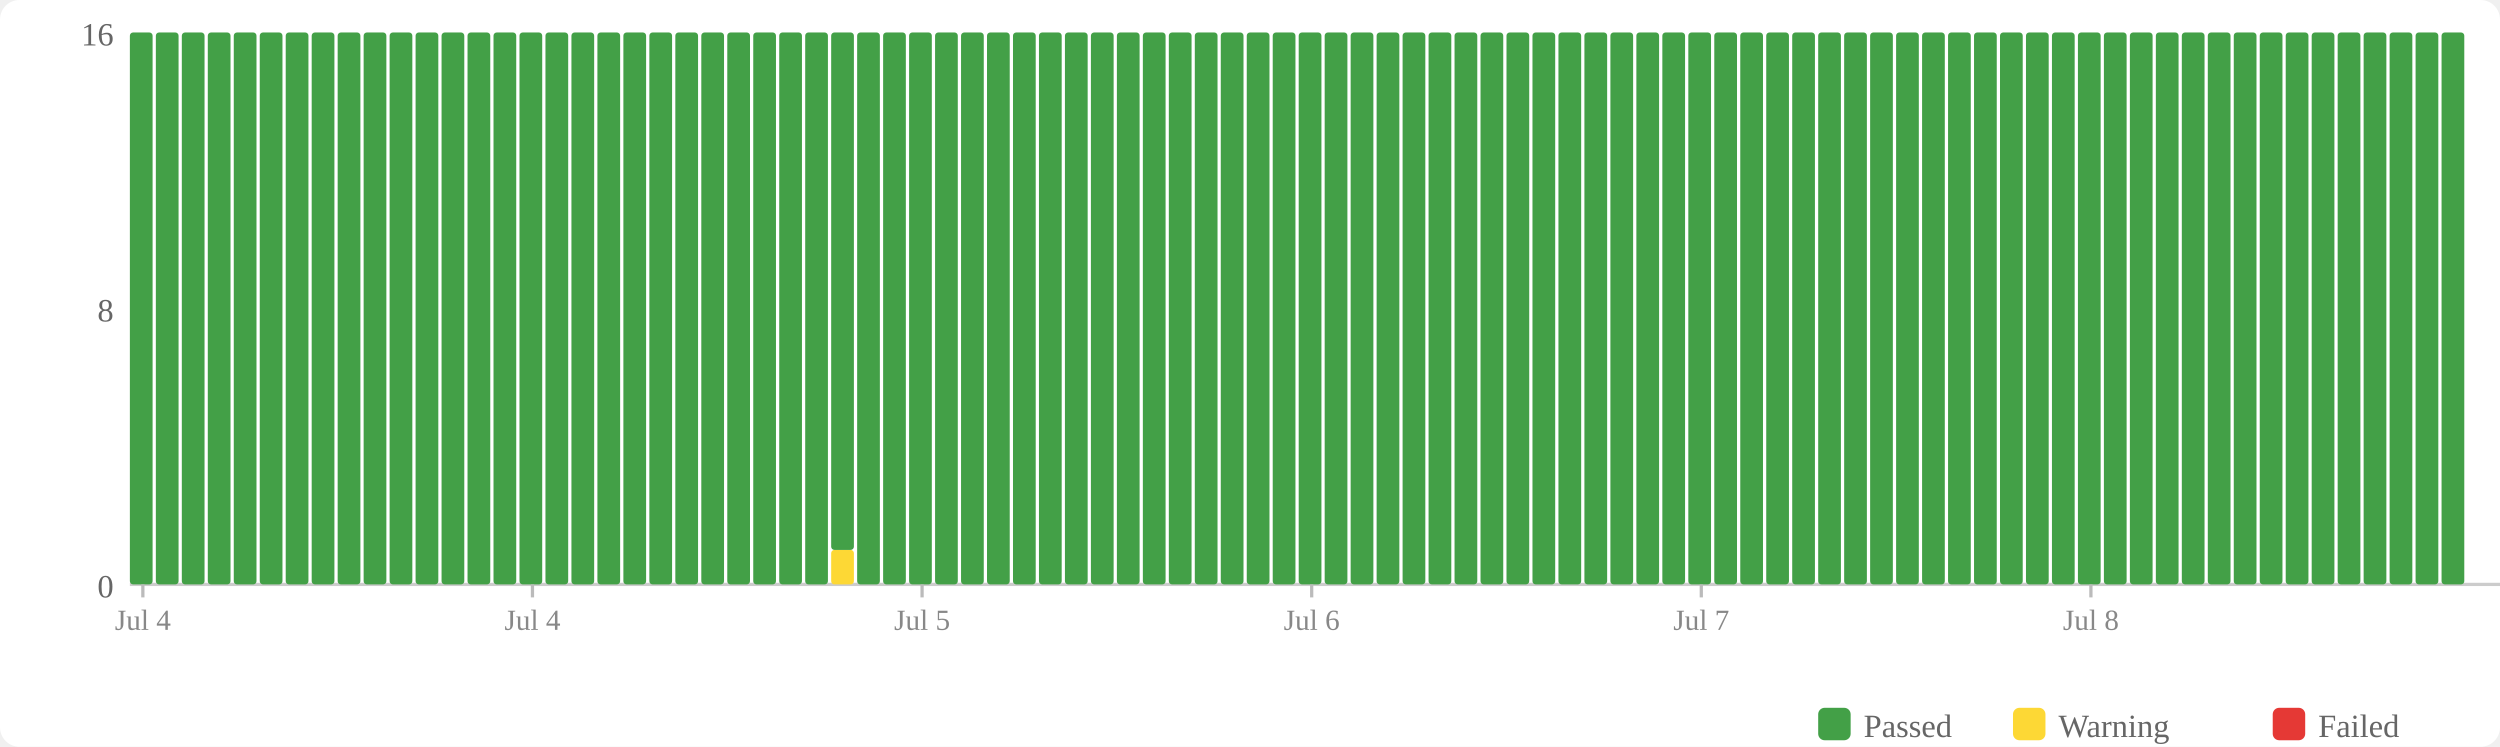
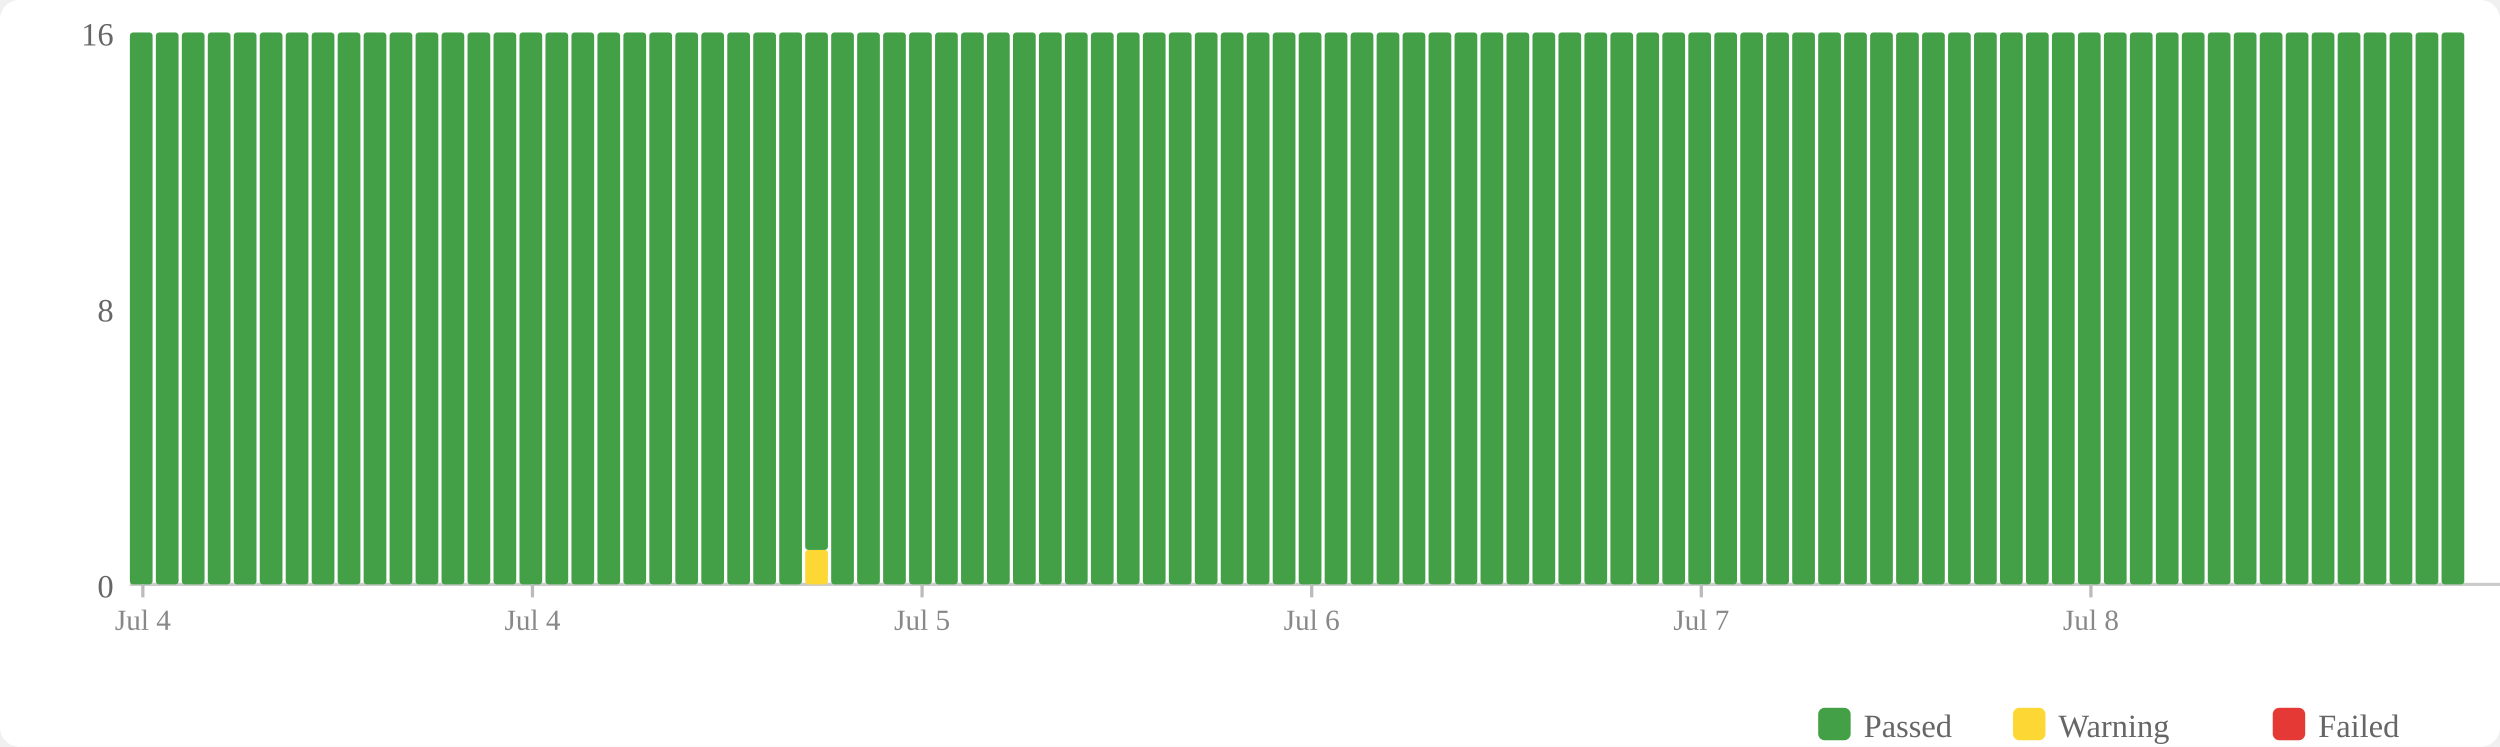
<svg xmlns="http://www.w3.org/2000/svg" width="770" height="230" viewBox="0 0 770 230">
  <rect width="770" height="230" fill="#fff" rx="6" />
  <rect x="560" y="218" width="10" height="10" fill="#43a047" rx="2" />
  <text x="574" y="227" font-size="10" fill="#666">Passed</text>
  <rect x="620" y="218" width="10" height="10" fill="#fdd835" rx="2" />
  <text x="634" y="227" font-size="10" fill="#666">Warning</text>
  <rect x="700" y="218" width="10" height="10" fill="#e53935" rx="2" />
  <text x="714" y="227" font-size="10" fill="#666">Failed</text>
  <text x="35" y="184" text-anchor="end" font-size="10" fill="#666">0</text>
  <text x="35" y="99" text-anchor="end" font-size="10" fill="#666">8</text>
  <text x="35" y="14" text-anchor="end" font-size="10" fill="#666">16</text>
  <line x1="40" y1="180" x2="770" y2="180" stroke="#ccc" stroke-width="1" />
  <rect x="40" y="10" width="7" height="170" fill="#43a047" rx="1" />
  <rect x="48" y="10" width="7" height="170" fill="#43a047" rx="1" />
  <rect x="56" y="10" width="7" height="170" fill="#43a047" rx="1" />
  <rect x="64" y="10" width="7" height="170" fill="#43a047" rx="1" />
  <rect x="72" y="10" width="7" height="170" fill="#43a047" rx="1" />
  <rect x="80" y="10" width="7" height="170" fill="#43a047" rx="1" />
  <rect x="88" y="10" width="7" height="170" fill="#43a047" rx="1" />
  <rect x="96" y="10" width="7" height="170" fill="#43a047" rx="1" />
  <rect x="104" y="10" width="7" height="170" fill="#43a047" rx="1" />
  <rect x="112" y="10" width="7" height="170" fill="#43a047" rx="1" />
  <rect x="120" y="10" width="7" height="170" fill="#43a047" rx="1" />
  <rect x="128" y="10" width="7" height="170" fill="#43a047" rx="1" />
  <rect x="136" y="10" width="7" height="170" fill="#43a047" rx="1" />
  <rect x="144" y="10" width="7" height="170" fill="#43a047" rx="1" />
  <rect x="152" y="10" width="7" height="170" fill="#43a047" rx="1" />
  <rect x="160" y="10" width="7" height="170" fill="#43a047" rx="1" />
  <rect x="168" y="10" width="7" height="170" fill="#43a047" rx="1" />
  <rect x="176" y="10" width="7" height="170" fill="#43a047" rx="1" />
  <rect x="184" y="10" width="7" height="170" fill="#43a047" rx="1" />
  <rect x="192" y="10" width="7" height="170" fill="#43a047" rx="1" />
  <rect x="200" y="10" width="7" height="170" fill="#43a047" rx="1" />
  <rect x="208" y="10" width="7" height="170" fill="#43a047" rx="1" />
  <rect x="216" y="10" width="7" height="170" fill="#43a047" rx="1" />
  <rect x="224" y="10" width="7" height="170" fill="#43a047" rx="1" />
  <rect x="232" y="10" width="7" height="170" fill="#43a047" rx="1" />
  <rect x="240" y="10" width="7" height="170" fill="#43a047" rx="1" />
-   <rect x="248" y="10" width="7" height="170" fill="#43a047" rx="1" />
-   <rect x="256" y="169.375" width="7" height="10.625" fill="#fdd835" rx="1" />
-   <rect x="256" y="10" width="7" height="159.375" fill="#43a047" rx="1" />
+   <rect x="248" y="169.375" width="7" height="10.625" fill="#fdd835" rx="1" />
+   <rect x="248" y="10" width="7" height="159.375" fill="#43a047" rx="1" />
+   <rect x="256" y="10" width="7" height="170" fill="#43a047" rx="1" />
  <rect x="264" y="10" width="7" height="170" fill="#43a047" rx="1" />
  <rect x="272" y="10" width="7" height="170" fill="#43a047" rx="1" />
  <rect x="280" y="10" width="7" height="170" fill="#43a047" rx="1" />
  <rect x="288" y="10" width="7" height="170" fill="#43a047" rx="1" />
  <rect x="296" y="10" width="7" height="170" fill="#43a047" rx="1" />
  <rect x="304" y="10" width="7" height="170" fill="#43a047" rx="1" />
  <rect x="312" y="10" width="7" height="170" fill="#43a047" rx="1" />
  <rect x="320" y="10" width="7" height="170" fill="#43a047" rx="1" />
  <rect x="328" y="10" width="7" height="170" fill="#43a047" rx="1" />
  <rect x="336" y="10" width="7" height="170" fill="#43a047" rx="1" />
  <rect x="344" y="10" width="7" height="170" fill="#43a047" rx="1" />
  <rect x="352" y="10" width="7" height="170" fill="#43a047" rx="1" />
  <rect x="360" y="10" width="7" height="170" fill="#43a047" rx="1" />
  <rect x="368" y="10" width="7" height="170" fill="#43a047" rx="1" />
  <rect x="376" y="10" width="7" height="170" fill="#43a047" rx="1" />
  <rect x="384" y="10" width="7" height="170" fill="#43a047" rx="1" />
  <rect x="392" y="10" width="7" height="170" fill="#43a047" rx="1" />
  <rect x="400" y="10" width="7" height="170" fill="#43a047" rx="1" />
  <rect x="408" y="10" width="7" height="170" fill="#43a047" rx="1" />
  <rect x="416" y="10" width="7" height="170" fill="#43a047" rx="1" />
  <rect x="424" y="10" width="7" height="170" fill="#43a047" rx="1" />
  <rect x="432" y="10" width="7" height="170" fill="#43a047" rx="1" />
  <rect x="440" y="10" width="7" height="170" fill="#43a047" rx="1" />
  <rect x="448" y="10" width="7" height="170" fill="#43a047" rx="1" />
  <rect x="456" y="10" width="7" height="170" fill="#43a047" rx="1" />
  <rect x="464" y="10" width="7" height="170" fill="#43a047" rx="1" />
  <rect x="472" y="10" width="7" height="170" fill="#43a047" rx="1" />
  <rect x="480" y="10" width="7" height="170" fill="#43a047" rx="1" />
  <rect x="488" y="10" width="7" height="170" fill="#43a047" rx="1" />
  <rect x="496" y="10" width="7" height="170" fill="#43a047" rx="1" />
  <rect x="504" y="10" width="7" height="170" fill="#43a047" rx="1" />
  <rect x="512" y="10" width="7" height="170" fill="#43a047" rx="1" />
  <rect x="520" y="10" width="7" height="170" fill="#43a047" rx="1" />
  <rect x="528" y="10" width="7" height="170" fill="#43a047" rx="1" />
  <rect x="536" y="10" width="7" height="170" fill="#43a047" rx="1" />
  <rect x="544" y="10" width="7" height="170" fill="#43a047" rx="1" />
  <rect x="552" y="10" width="7" height="170" fill="#43a047" rx="1" />
  <rect x="560" y="10" width="7" height="170" fill="#43a047" rx="1" />
  <rect x="568" y="10" width="7" height="170" fill="#43a047" rx="1" />
  <rect x="576" y="10" width="7" height="170" fill="#43a047" rx="1" />
  <rect x="584" y="10" width="7" height="170" fill="#43a047" rx="1" />
  <rect x="592" y="10" width="7" height="170" fill="#43a047" rx="1" />
  <rect x="600" y="10" width="7" height="170" fill="#43a047" rx="1" />
  <rect x="608" y="10" width="7" height="170" fill="#43a047" rx="1" />
  <rect x="616" y="10" width="7" height="170" fill="#43a047" rx="1" />
  <rect x="624" y="10" width="7" height="170" fill="#43a047" rx="1" />
  <rect x="632" y="10" width="7" height="170" fill="#43a047" rx="1" />
  <rect x="640" y="10" width="7" height="170" fill="#43a047" rx="1" />
  <rect x="648" y="10" width="7" height="170" fill="#43a047" rx="1" />
  <rect x="656" y="10" width="7" height="170" fill="#43a047" rx="1" />
  <rect x="664" y="10" width="7" height="170" fill="#43a047" rx="1" />
  <rect x="672" y="10" width="7" height="170" fill="#43a047" rx="1" />
  <rect x="680" y="10" width="7" height="170" fill="#43a047" rx="1" />
  <rect x="688" y="10" width="7" height="170" fill="#43a047" rx="1" />
  <rect x="696" y="10" width="7" height="170" fill="#43a047" rx="1" />
  <rect x="704" y="10" width="7" height="170" fill="#43a047" rx="1" />
  <rect x="712" y="10" width="7" height="170" fill="#43a047" rx="1" />
  <rect x="720" y="10" width="7" height="170" fill="#43a047" rx="1" />
  <rect x="728" y="10" width="7" height="170" fill="#43a047" rx="1" />
  <rect x="736" y="10" width="7" height="170" fill="#43a047" rx="1" />
  <rect x="744" y="10" width="7" height="170" fill="#43a047" rx="1" />
  <rect x="752" y="10" width="7" height="170" fill="#43a047" rx="1" />
  <line x1="44.0" y1="180" x2="44.0" y2="184" stroke="#bbb" stroke-width="1" />
  <text x="44.0" y="194" text-anchor="middle" font-size="9" fill="#888">Jul 4</text>
  <line x1="164.0" y1="180" x2="164.0" y2="184" stroke="#bbb" stroke-width="1" />
  <text x="164.0" y="194" text-anchor="middle" font-size="9" fill="#888">Jul 4</text>
  <line x1="284.0" y1="180" x2="284.0" y2="184" stroke="#bbb" stroke-width="1" />
  <text x="284.0" y="194" text-anchor="middle" font-size="9" fill="#888">Jul 5</text>
  <line x1="404.0" y1="180" x2="404.0" y2="184" stroke="#bbb" stroke-width="1" />
  <text x="404.0" y="194" text-anchor="middle" font-size="9" fill="#888">Jul 6</text>
  <line x1="524.0" y1="180" x2="524.0" y2="184" stroke="#bbb" stroke-width="1" />
  <text x="524.0" y="194" text-anchor="middle" font-size="9" fill="#888">Jul 7</text>
  <line x1="644.0" y1="180" x2="644.0" y2="184" stroke="#bbb" stroke-width="1" />
  <text x="644.0" y="194" text-anchor="middle" font-size="9" fill="#888">Jul 8</text>
</svg>
